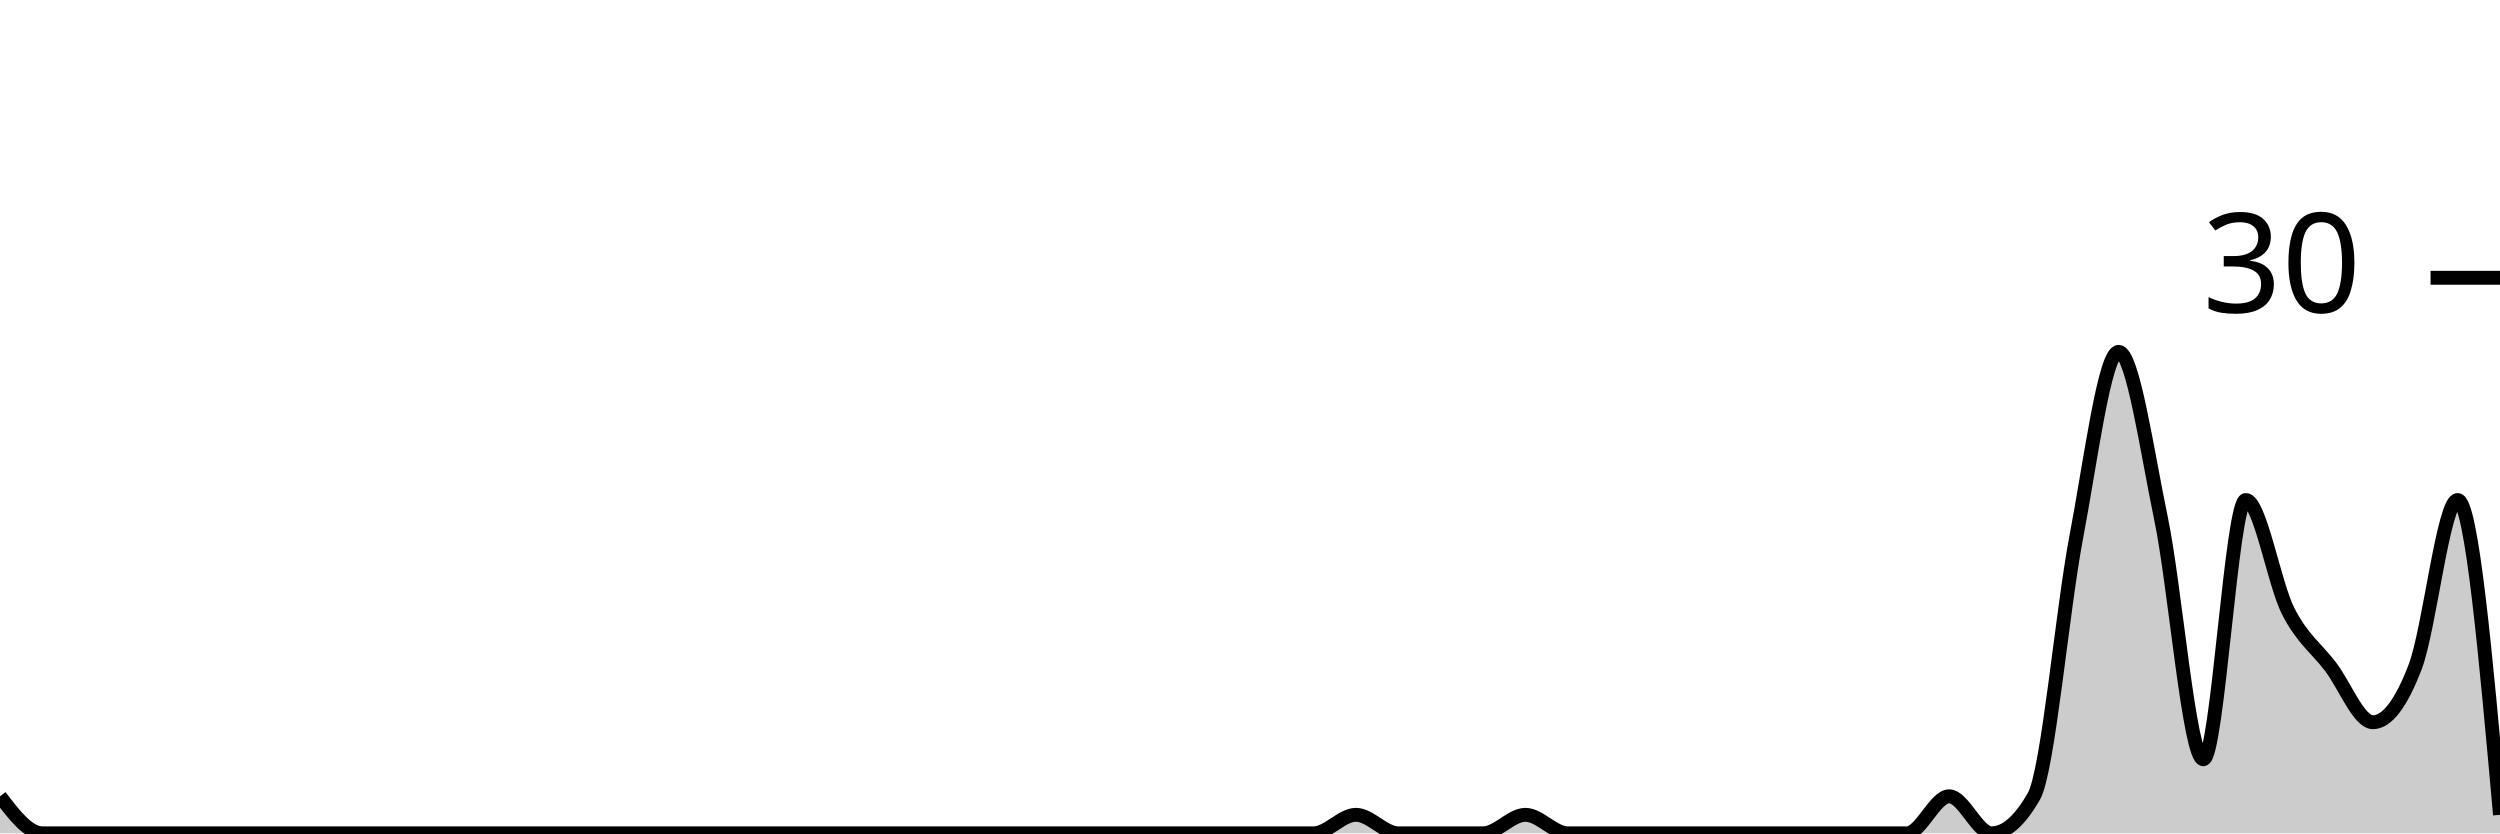
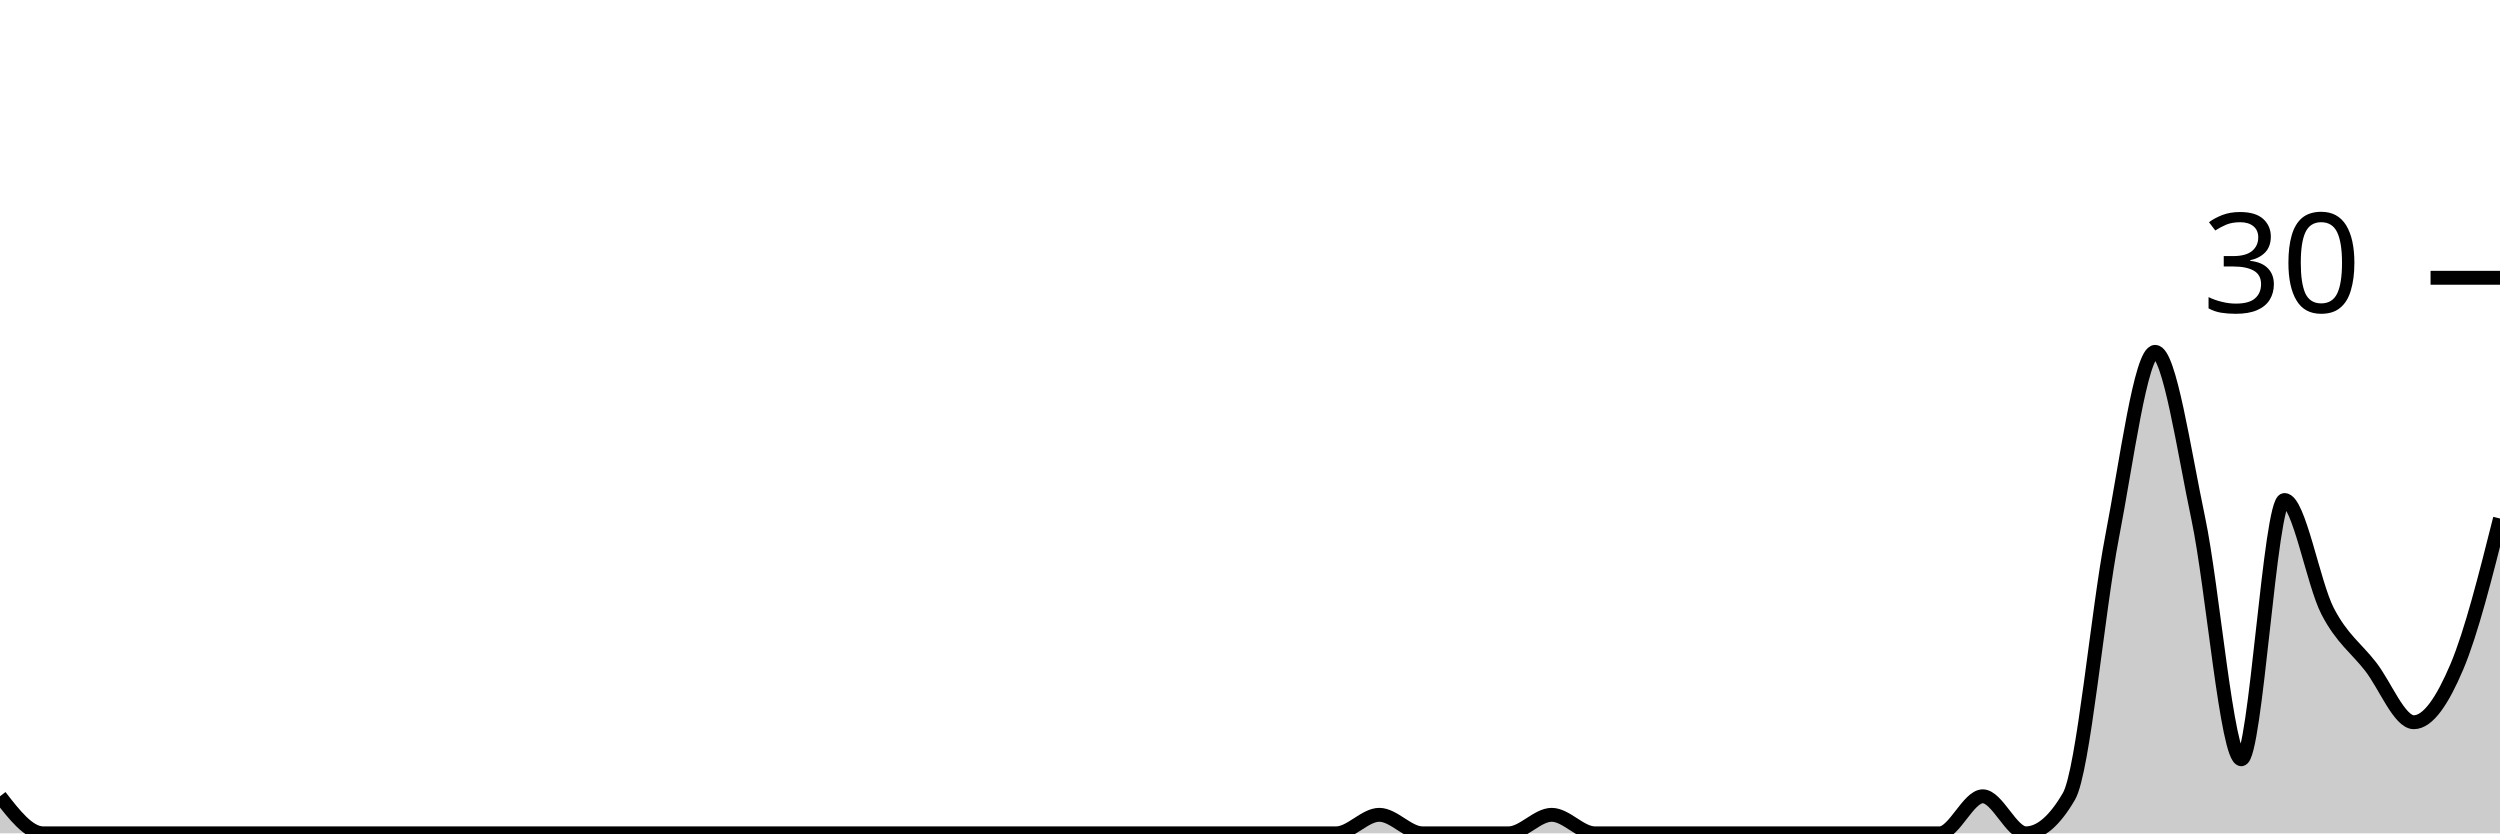
<svg xmlns="http://www.w3.org/2000/svg" viewBox="0 0 180 60">
  <g transform="translate(0,20)">
-     <path class="area" fill="rgba(0, 0, 0, 0.2)" d="M0,37.333C1.017,38.667,2.034,40,3.051,40C4.068,40,5.085,40,6.102,40C7.119,40,8.136,40,9.153,40C10.169,40,11.186,40,12.203,40C13.22,40,14.237,40,15.254,40C16.271,40,17.288,40,18.305,40C19.322,40,20.339,40,21.356,40C22.373,40,23.39,40,24.407,40C25.424,40,26.441,40,27.458,40C28.475,40,29.492,40,30.508,40C31.525,40,32.542,40,33.559,40C34.576,40,35.593,40,36.61,40C37.627,40,38.644,40,39.661,40C40.678,40,41.695,40,42.712,40C43.729,40,44.746,40,45.763,40C46.78,40,47.797,40,48.814,40C49.831,40,50.847,40,51.864,40C52.881,40,53.898,40,54.915,40C55.932,40,56.949,40,57.966,40C58.983,40,60,40,61.017,40C62.034,40,63.051,40,64.068,40C65.085,40,66.102,40,67.119,40C68.136,40,69.153,40,70.169,40C71.186,40,72.203,40,73.22,40C74.237,40,75.254,40,76.271,40C77.288,40,78.305,40,79.322,40C80.339,40,81.356,40,82.373,40C83.39,40,84.407,40,85.424,40C86.441,40,87.458,40,88.475,40C89.492,40,90.508,40,91.525,40C92.542,40,93.559,40,94.576,40C95.593,40,96.61,38.667,97.627,38.667C98.644,38.667,99.661,40,100.678,40C101.695,40,102.712,40,103.729,40C104.746,40,105.763,40,106.78,40C107.797,40,108.814,38.667,109.831,38.667C110.847,38.667,111.864,40,112.881,40C113.898,40,114.915,40,115.932,40C116.949,40,117.966,40,118.983,40C120,40,121.017,40,122.034,40C123.051,40,124.068,40,125.085,40C126.102,40,127.119,40,128.136,40C129.153,40,130.169,40,131.186,40C132.203,40,133.22,40,134.237,40C135.254,40,136.271,40,137.288,40C138.305,40,139.322,37.333,140.339,37.333C141.356,37.333,142.373,40,143.39,40C144.407,40,145.424,39.111,146.441,37.333C147.458,35.556,148.475,24,149.492,18.667C150.508,13.333,151.525,5.333,152.542,5.333C153.559,5.333,154.576,12.444,155.593,17.333C156.61,22.222,157.627,34.667,158.644,34.667C159.661,34.667,160.678,16,161.695,16C162.712,16,163.729,22,164.746,24C165.763,26,166.78,26.667,167.797,28C168.814,29.333,169.831,32,170.847,32C171.864,32,172.881,30.667,173.898,28C174.915,25.333,175.932,16,176.949,16C177.966,16,178.983,27.333,180,38.667L180,40C178.983,40,177.966,40,176.949,40C175.932,40,174.915,40,173.898,40C172.881,40,171.864,40,170.847,40C169.831,40,168.814,40,167.797,40C166.78,40,165.763,40,164.746,40C163.729,40,162.712,40,161.695,40C160.678,40,159.661,40,158.644,40C157.627,40,156.61,40,155.593,40C154.576,40,153.559,40,152.542,40C151.525,40,150.508,40,149.492,40C148.475,40,147.458,40,146.441,40C145.424,40,144.407,40,143.39,40C142.373,40,141.356,40,140.339,40C139.322,40,138.305,40,137.288,40C136.271,40,135.254,40,134.237,40C133.22,40,132.203,40,131.186,40C130.169,40,129.153,40,128.136,40C127.119,40,126.102,40,125.085,40C124.068,40,123.051,40,122.034,40C121.017,40,120,40,118.983,40C117.966,40,116.949,40,115.932,40C114.915,40,113.898,40,112.881,40C111.864,40,110.847,40,109.831,40C108.814,40,107.797,40,106.78,40C105.763,40,104.746,40,103.729,40C102.712,40,101.695,40,100.678,40C99.661,40,98.644,40,97.627,40C96.61,40,95.593,40,94.576,40C93.559,40,92.542,40,91.525,40C90.508,40,89.492,40,88.475,40C87.458,40,86.441,40,85.424,40C84.407,40,83.39,40,82.373,40C81.356,40,80.339,40,79.322,40C78.305,40,77.288,40,76.271,40C75.254,40,74.237,40,73.22,40C72.203,40,71.186,40,70.169,40C69.153,40,68.136,40,67.119,40C66.102,40,65.085,40,64.068,40C63.051,40,62.034,40,61.017,40C60,40,58.983,40,57.966,40C56.949,40,55.932,40,54.915,40C53.898,40,52.881,40,51.864,40C50.847,40,49.831,40,48.814,40C47.797,40,46.78,40,45.763,40C44.746,40,43.729,40,42.712,40C41.695,40,40.678,40,39.661,40C38.644,40,37.627,40,36.61,40C35.593,40,34.576,40,33.559,40C32.542,40,31.525,40,30.508,40C29.492,40,28.475,40,27.458,40C26.441,40,25.424,40,24.407,40C23.39,40,22.373,40,21.356,40C20.339,40,19.322,40,18.305,40C17.288,40,16.271,40,15.254,40C14.237,40,13.22,40,12.203,40C11.186,40,10.169,40,9.153,40C8.136,40,7.119,40,6.102,40C5.085,40,4.068,40,3.051,40C2.034,40,1.017,40,0,40Z" />
-     <path class="line" stroke="black" fill="none" d="M0,37.333C1.017,38.667,2.034,40,3.051,40C4.068,40,5.085,40,6.102,40C7.119,40,8.136,40,9.153,40C10.169,40,11.186,40,12.203,40C13.22,40,14.237,40,15.254,40C16.271,40,17.288,40,18.305,40C19.322,40,20.339,40,21.356,40C22.373,40,23.39,40,24.407,40C25.424,40,26.441,40,27.458,40C28.475,40,29.492,40,30.508,40C31.525,40,32.542,40,33.559,40C34.576,40,35.593,40,36.61,40C37.627,40,38.644,40,39.661,40C40.678,40,41.695,40,42.712,40C43.729,40,44.746,40,45.763,40C46.78,40,47.797,40,48.814,40C49.831,40,50.847,40,51.864,40C52.881,40,53.898,40,54.915,40C55.932,40,56.949,40,57.966,40C58.983,40,60,40,61.017,40C62.034,40,63.051,40,64.068,40C65.085,40,66.102,40,67.119,40C68.136,40,69.153,40,70.169,40C71.186,40,72.203,40,73.22,40C74.237,40,75.254,40,76.271,40C77.288,40,78.305,40,79.322,40C80.339,40,81.356,40,82.373,40C83.39,40,84.407,40,85.424,40C86.441,40,87.458,40,88.475,40C89.492,40,90.508,40,91.525,40C92.542,40,93.559,40,94.576,40C95.593,40,96.61,38.667,97.627,38.667C98.644,38.667,99.661,40,100.678,40C101.695,40,102.712,40,103.729,40C104.746,40,105.763,40,106.78,40C107.797,40,108.814,38.667,109.831,38.667C110.847,38.667,111.864,40,112.881,40C113.898,40,114.915,40,115.932,40C116.949,40,117.966,40,118.983,40C120,40,121.017,40,122.034,40C123.051,40,124.068,40,125.085,40C126.102,40,127.119,40,128.136,40C129.153,40,130.169,40,131.186,40C132.203,40,133.22,40,134.237,40C135.254,40,136.271,40,137.288,40C138.305,40,139.322,37.333,140.339,37.333C141.356,37.333,142.373,40,143.39,40C144.407,40,145.424,39.111,146.441,37.333C147.458,35.556,148.475,24,149.492,18.667C150.508,13.333,151.525,5.333,152.542,5.333C153.559,5.333,154.576,12.444,155.593,17.333C156.61,22.222,157.627,34.667,158.644,34.667C159.661,34.667,160.678,16,161.695,16C162.712,16,163.729,22,164.746,24C165.763,26,166.78,26.667,167.797,28C168.814,29.333,169.831,32,170.847,32C171.864,32,172.881,30.667,173.898,28C174.915,25.333,175.932,16,176.949,16C177.966,16,178.983,27.333,180,38.667" />
+     <path class="area" fill="rgba(0, 0, 0, 0.2)" d="M0,37.333C1.034,38.667,2.069,40,3.103,40C4.138,40,5.172,40,6.207,40C7.241,40,8.276,40,9.31,40C10.345,40,11.379,40,12.414,40C13.448,40,14.483,40,15.517,40C16.552,40,17.586,40,18.621,40C19.655,40,20.69,40,21.724,40C22.759,40,23.793,40,24.828,40C25.862,40,26.897,40,27.931,40C28.966,40,30,40,31.034,40C32.069,40,33.103,40,34.138,40C35.172,40,36.207,40,37.241,40C38.276,40,39.31,40,40.345,40C41.379,40,42.414,40,43.448,40C44.483,40,45.517,40,46.552,40C47.586,40,48.621,40,49.655,40C50.69,40,51.724,40,52.759,40C53.793,40,54.828,40,55.862,40C56.897,40,57.931,40,58.966,40C60,40,61.034,40,62.069,40C63.103,40,64.138,40,65.172,40C66.207,40,67.241,40,68.276,40C69.31,40,70.345,40,71.379,40C72.414,40,73.448,40,74.483,40C75.517,40,76.552,40,77.586,40C78.621,40,79.655,40,80.69,40C81.724,40,82.759,40,83.793,40C84.828,40,85.862,40,86.897,40C87.931,40,88.966,40,90,40C91.034,40,92.069,40,93.103,40C94.138,40,95.172,40,96.207,40C97.241,40,98.276,38.667,99.31,38.667C100.345,38.667,101.379,40,102.414,40C103.448,40,104.483,40,105.517,40C106.552,40,107.586,40,108.621,40C109.655,40,110.69,38.667,111.724,38.667C112.759,38.667,113.793,40,114.828,40C115.862,40,116.897,40,117.931,40C118.966,40,120,40,121.034,40C122.069,40,123.103,40,124.138,40C125.172,40,126.207,40,127.241,40C128.276,40,129.31,40,130.345,40C131.379,40,132.414,40,133.448,40C134.483,40,135.517,40,136.552,40C137.586,40,138.621,40,139.655,40C140.69,40,141.724,37.333,142.759,37.333C143.793,37.333,144.828,40,145.862,40C146.897,40,147.931,39.111,148.966,37.333C150,35.556,151.034,24,152.069,18.667C153.103,13.333,154.138,5.333,155.172,5.333C156.207,5.333,157.241,12.444,158.276,17.333C159.31,22.222,160.345,34.667,161.379,34.667C162.414,34.667,163.448,16,164.483,16C165.517,16,166.552,22,167.586,24C168.621,26,169.655,26.667,170.69,28C171.724,29.333,172.759,32,173.793,32C174.828,32,175.862,30.444,176.897,28C177.931,25.556,178.966,21.444,180,17.333L180,40C178.966,40,177.931,40,176.897,40C175.862,40,174.828,40,173.793,40C172.759,40,171.724,40,170.69,40C169.655,40,168.621,40,167.586,40C166.552,40,165.517,40,164.483,40C163.448,40,162.414,40,161.379,40C160.345,40,159.31,40,158.276,40C157.241,40,156.207,40,155.172,40C154.138,40,153.103,40,152.069,40C151.034,40,150,40,148.966,40C147.931,40,146.897,40,145.862,40C144.828,40,143.793,40,142.759,40C141.724,40,140.69,40,139.655,40C138.621,40,137.586,40,136.552,40C135.517,40,134.483,40,133.448,40C132.414,40,131.379,40,130.345,40C129.31,40,128.276,40,127.241,40C126.207,40,125.172,40,124.138,40C123.103,40,122.069,40,121.034,40C120,40,118.966,40,117.931,40C116.897,40,115.862,40,114.828,40C113.793,40,112.759,40,111.724,40C110.69,40,109.655,40,108.621,40C107.586,40,106.552,40,105.517,40C104.483,40,103.448,40,102.414,40C101.379,40,100.345,40,99.31,40C98.276,40,97.241,40,96.207,40C95.172,40,94.138,40,93.103,40C92.069,40,91.034,40,90,40C88.966,40,87.931,40,86.897,40C85.862,40,84.828,40,83.793,40C82.759,40,81.724,40,80.69,40C79.655,40,78.621,40,77.586,40C76.552,40,75.517,40,74.483,40C73.448,40,72.414,40,71.379,40C70.345,40,69.31,40,68.276,40C67.241,40,66.207,40,65.172,40C64.138,40,63.103,40,62.069,40C61.034,40,60,40,58.966,40C57.931,40,56.897,40,55.862,40C54.828,40,53.793,40,52.759,40C51.724,40,50.69,40,49.655,40C48.621,40,47.586,40,46.552,40C45.517,40,44.483,40,43.448,40C42.414,40,41.379,40,40.345,40C39.31,40,38.276,40,37.241,40C36.207,40,35.172,40,34.138,40C33.103,40,32.069,40,31.034,40C30,40,28.966,40,27.931,40C26.897,40,25.862,40,24.828,40C23.793,40,22.759,40,21.724,40C20.69,40,19.655,40,18.621,40C17.586,40,16.552,40,15.517,40C14.483,40,13.448,40,12.414,40C11.379,40,10.345,40,9.31,40C8.276,40,7.241,40,6.207,40C5.172,40,4.138,40,3.103,40C2.069,40,1.034,40,0,40Z" />
+     <path class="line" stroke="black" fill="none" d="M0,37.333C1.034,38.667,2.069,40,3.103,40C4.138,40,5.172,40,6.207,40C7.241,40,8.276,40,9.31,40C10.345,40,11.379,40,12.414,40C13.448,40,14.483,40,15.517,40C16.552,40,17.586,40,18.621,40C19.655,40,20.69,40,21.724,40C22.759,40,23.793,40,24.828,40C25.862,40,26.897,40,27.931,40C28.966,40,30,40,31.034,40C32.069,40,33.103,40,34.138,40C35.172,40,36.207,40,37.241,40C38.276,40,39.31,40,40.345,40C41.379,40,42.414,40,43.448,40C44.483,40,45.517,40,46.552,40C47.586,40,48.621,40,49.655,40C50.69,40,51.724,40,52.759,40C53.793,40,54.828,40,55.862,40C56.897,40,57.931,40,58.966,40C60,40,61.034,40,62.069,40C63.103,40,64.138,40,65.172,40C66.207,40,67.241,40,68.276,40C69.31,40,70.345,40,71.379,40C72.414,40,73.448,40,74.483,40C75.517,40,76.552,40,77.586,40C78.621,40,79.655,40,80.69,40C81.724,40,82.759,40,83.793,40C84.828,40,85.862,40,86.897,40C87.931,40,88.966,40,90,40C91.034,40,92.069,40,93.103,40C94.138,40,95.172,40,96.207,40C97.241,40,98.276,38.667,99.31,38.667C100.345,38.667,101.379,40,102.414,40C103.448,40,104.483,40,105.517,40C106.552,40,107.586,40,108.621,40C109.655,40,110.69,38.667,111.724,38.667C112.759,38.667,113.793,40,114.828,40C115.862,40,116.897,40,117.931,40C118.966,40,120,40,121.034,40C122.069,40,123.103,40,124.138,40C125.172,40,126.207,40,127.241,40C128.276,40,129.31,40,130.345,40C131.379,40,132.414,40,133.448,40C134.483,40,135.517,40,136.552,40C137.586,40,138.621,40,139.655,40C140.69,40,141.724,37.333,142.759,37.333C143.793,37.333,144.828,40,145.862,40C146.897,40,147.931,39.111,148.966,37.333C150,35.556,151.034,24,152.069,18.667C153.103,13.333,154.138,5.333,155.172,5.333C156.207,5.333,157.241,12.444,158.276,17.333C159.31,22.222,160.345,34.667,161.379,34.667C162.414,34.667,163.448,16,164.483,16C165.517,16,166.552,22,167.586,24C168.621,26,169.655,26.667,170.69,28C171.724,29.333,172.759,32,173.793,32C174.828,32,175.862,30.444,176.897,28C177.931,25.556,178.966,21.444,180,17.333" />
    <path class="axis-ceiling" stroke-width="1" stroke="black" fill="none" d="M175,0L180,0" />
    <text class="axis-ceiling-label" font-family="sans-serif" text-anchor="end" font-size="10px" x="170" y="2.5">30</text>
  </g>
</svg>
